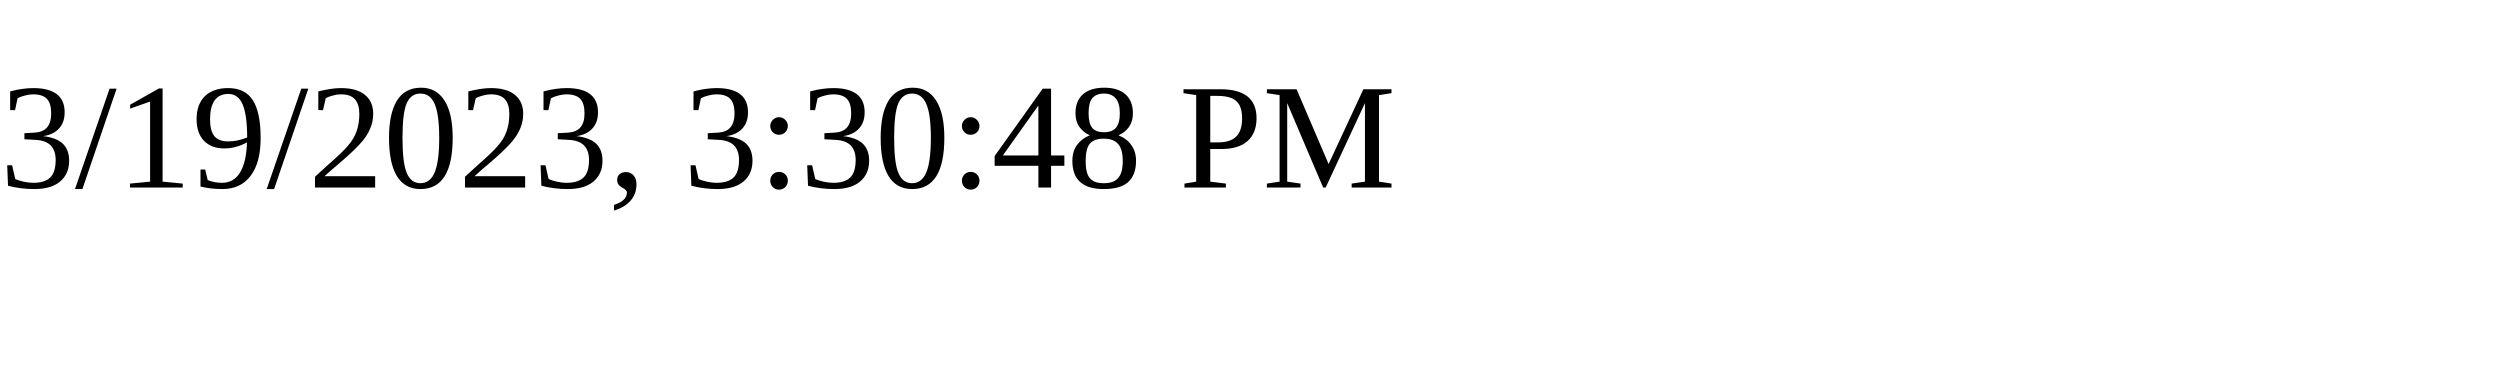
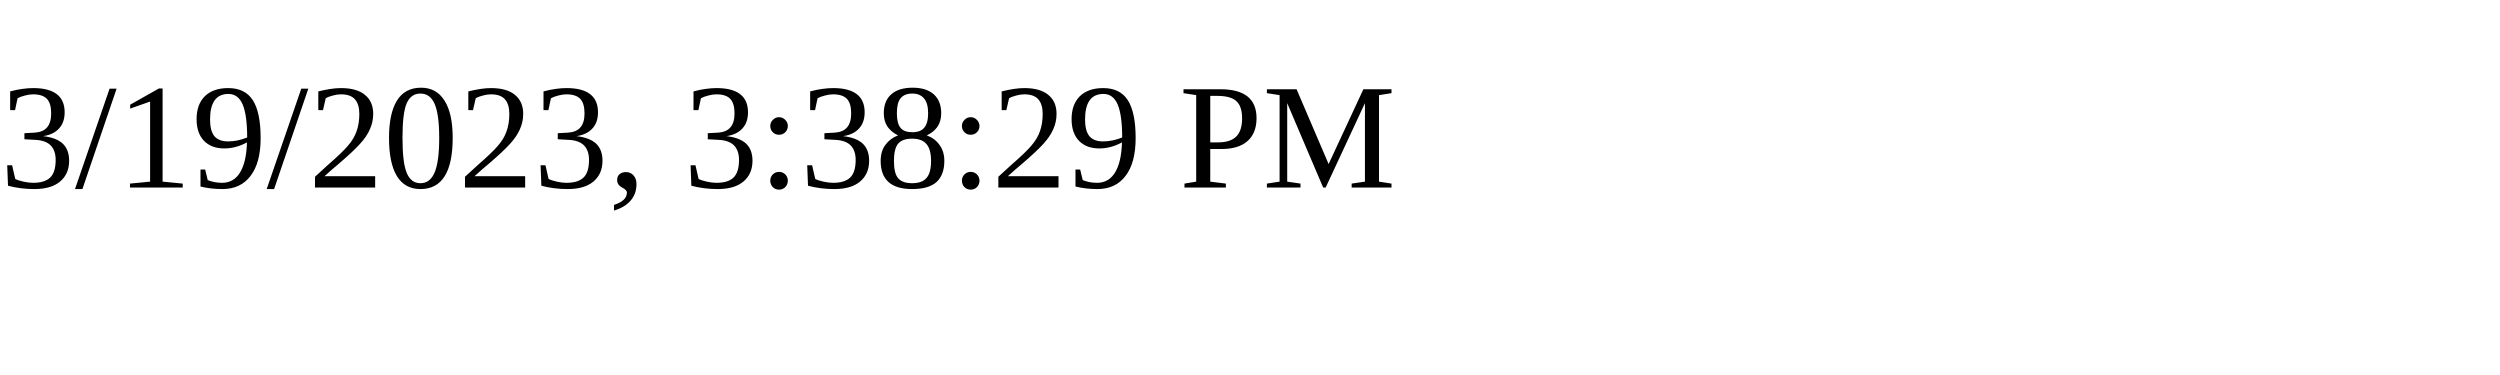
<svg xmlns="http://www.w3.org/2000/svg" height="30" width="200">
-   <text x="0" y="15">3/19/2023, 3:30:48 PM</text>
+   <text x="0" y="15">3/19/2023, 3:38:29 PM</text>
</svg>
